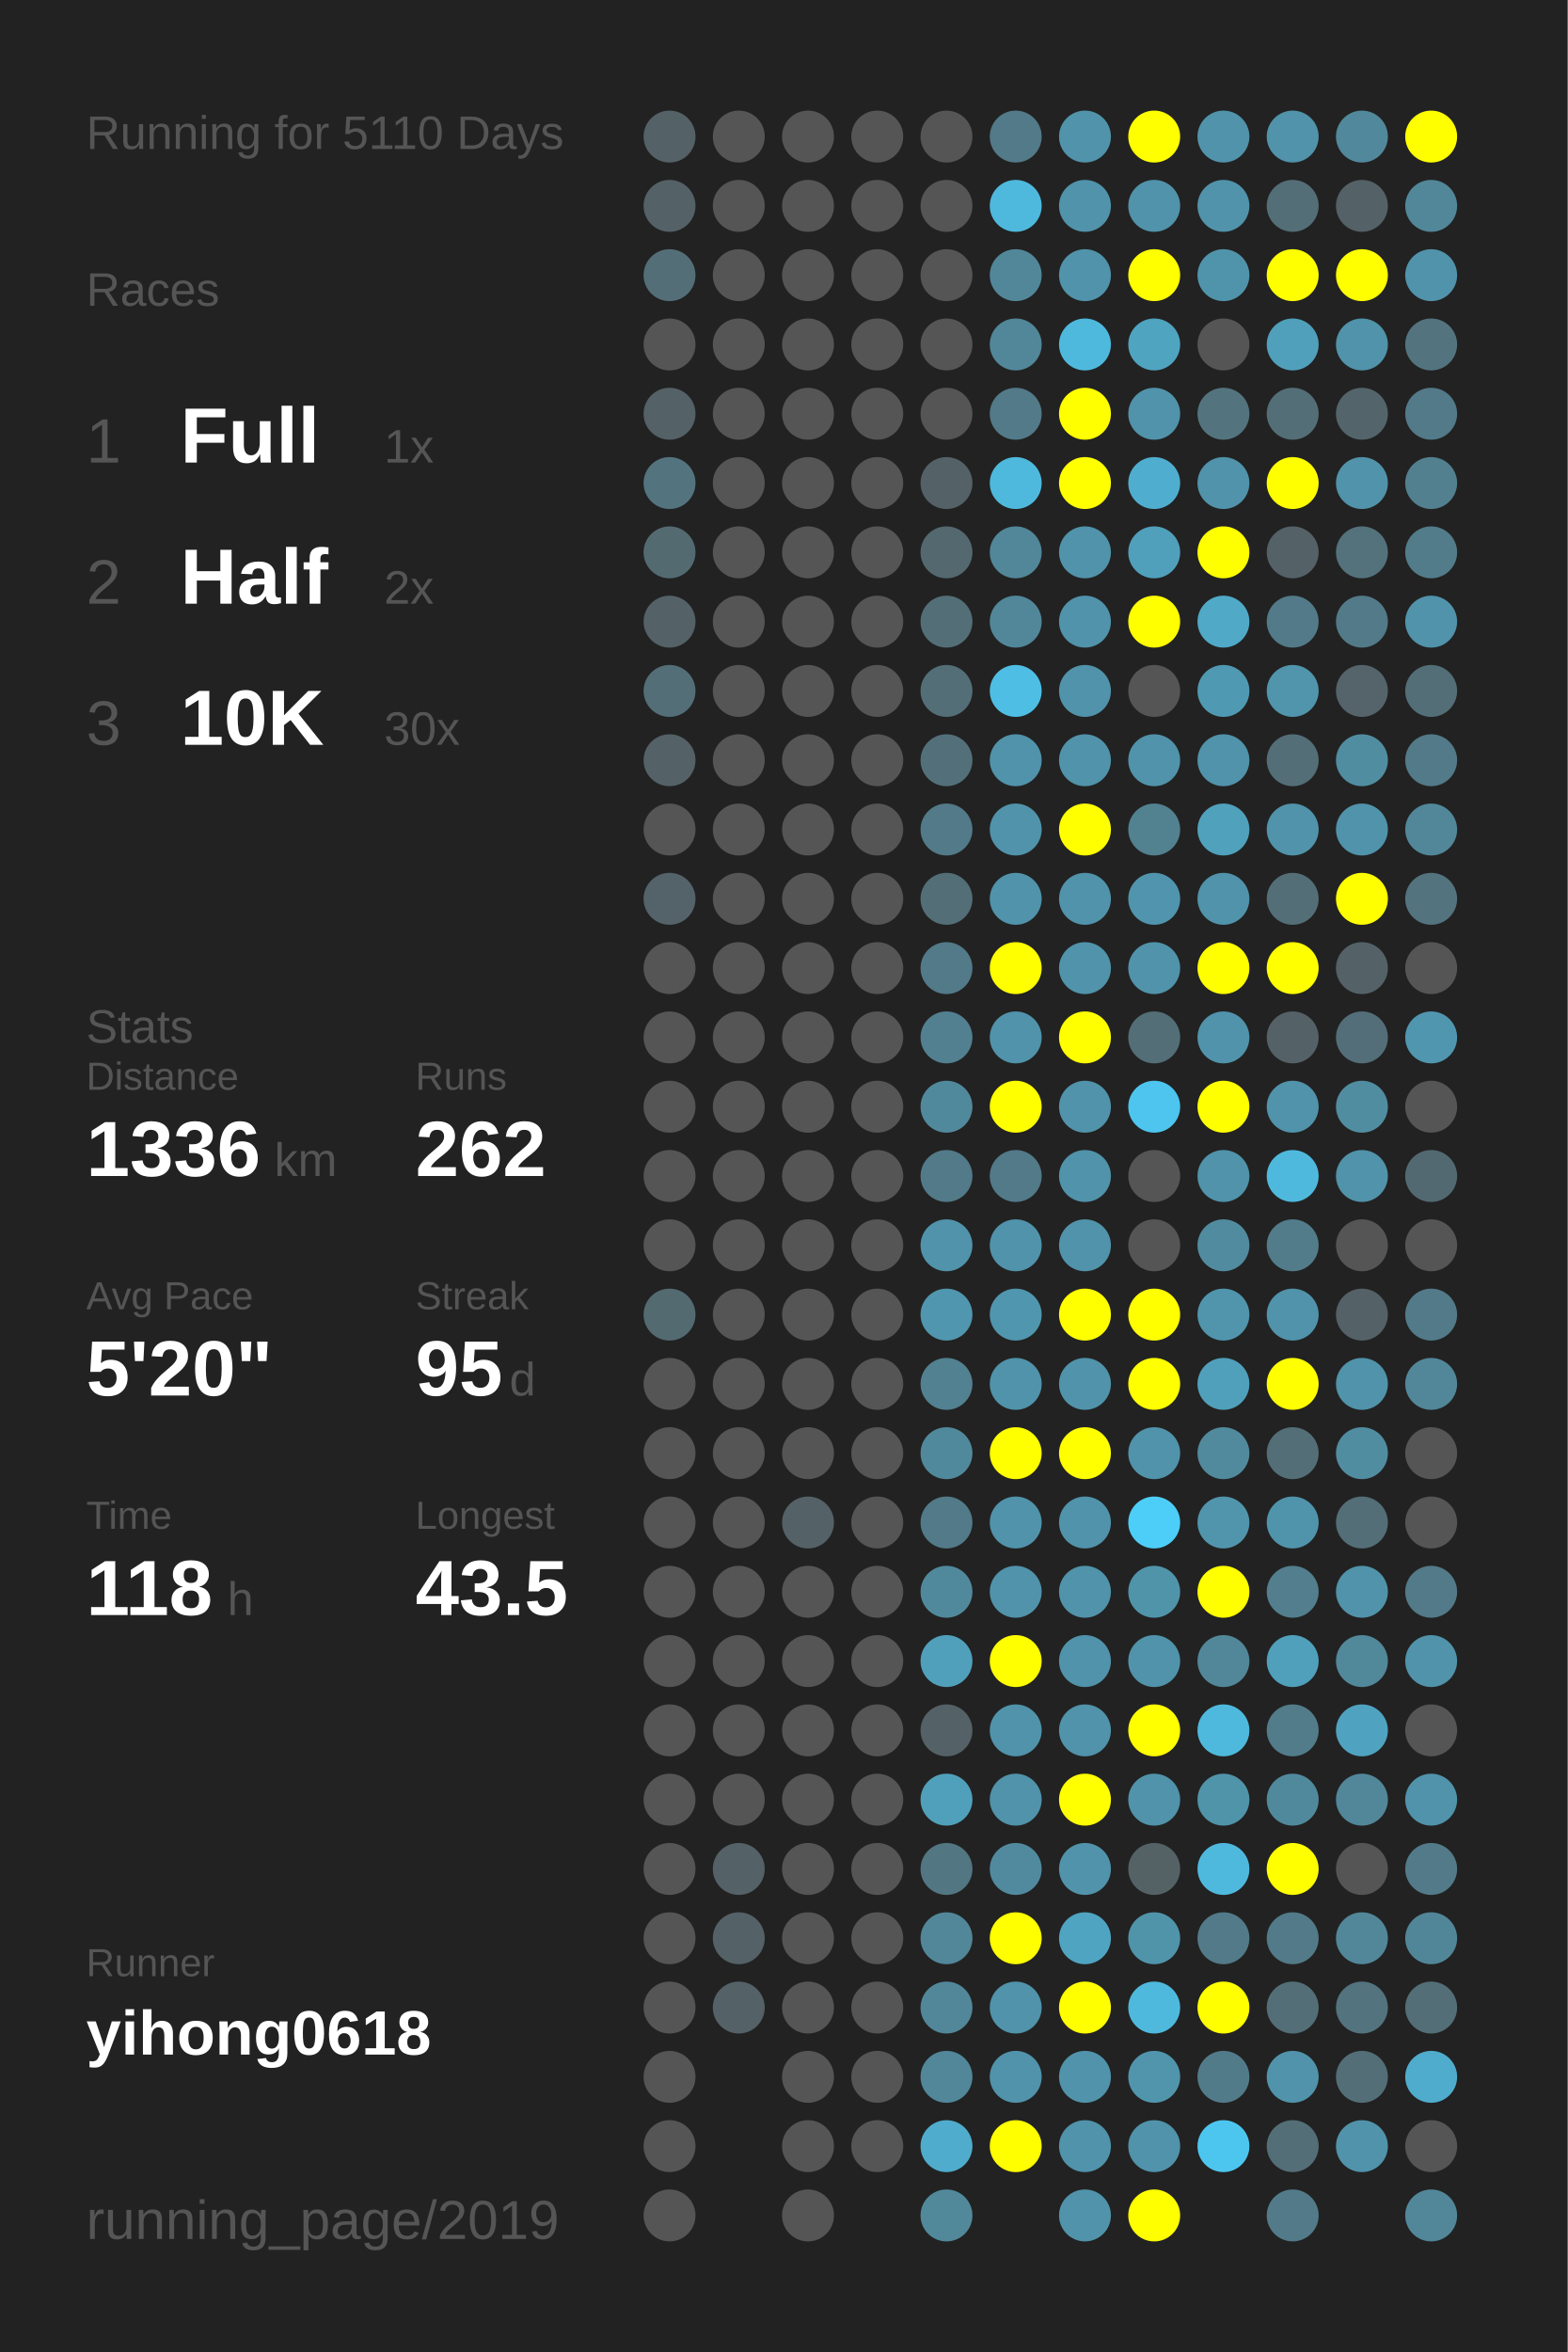
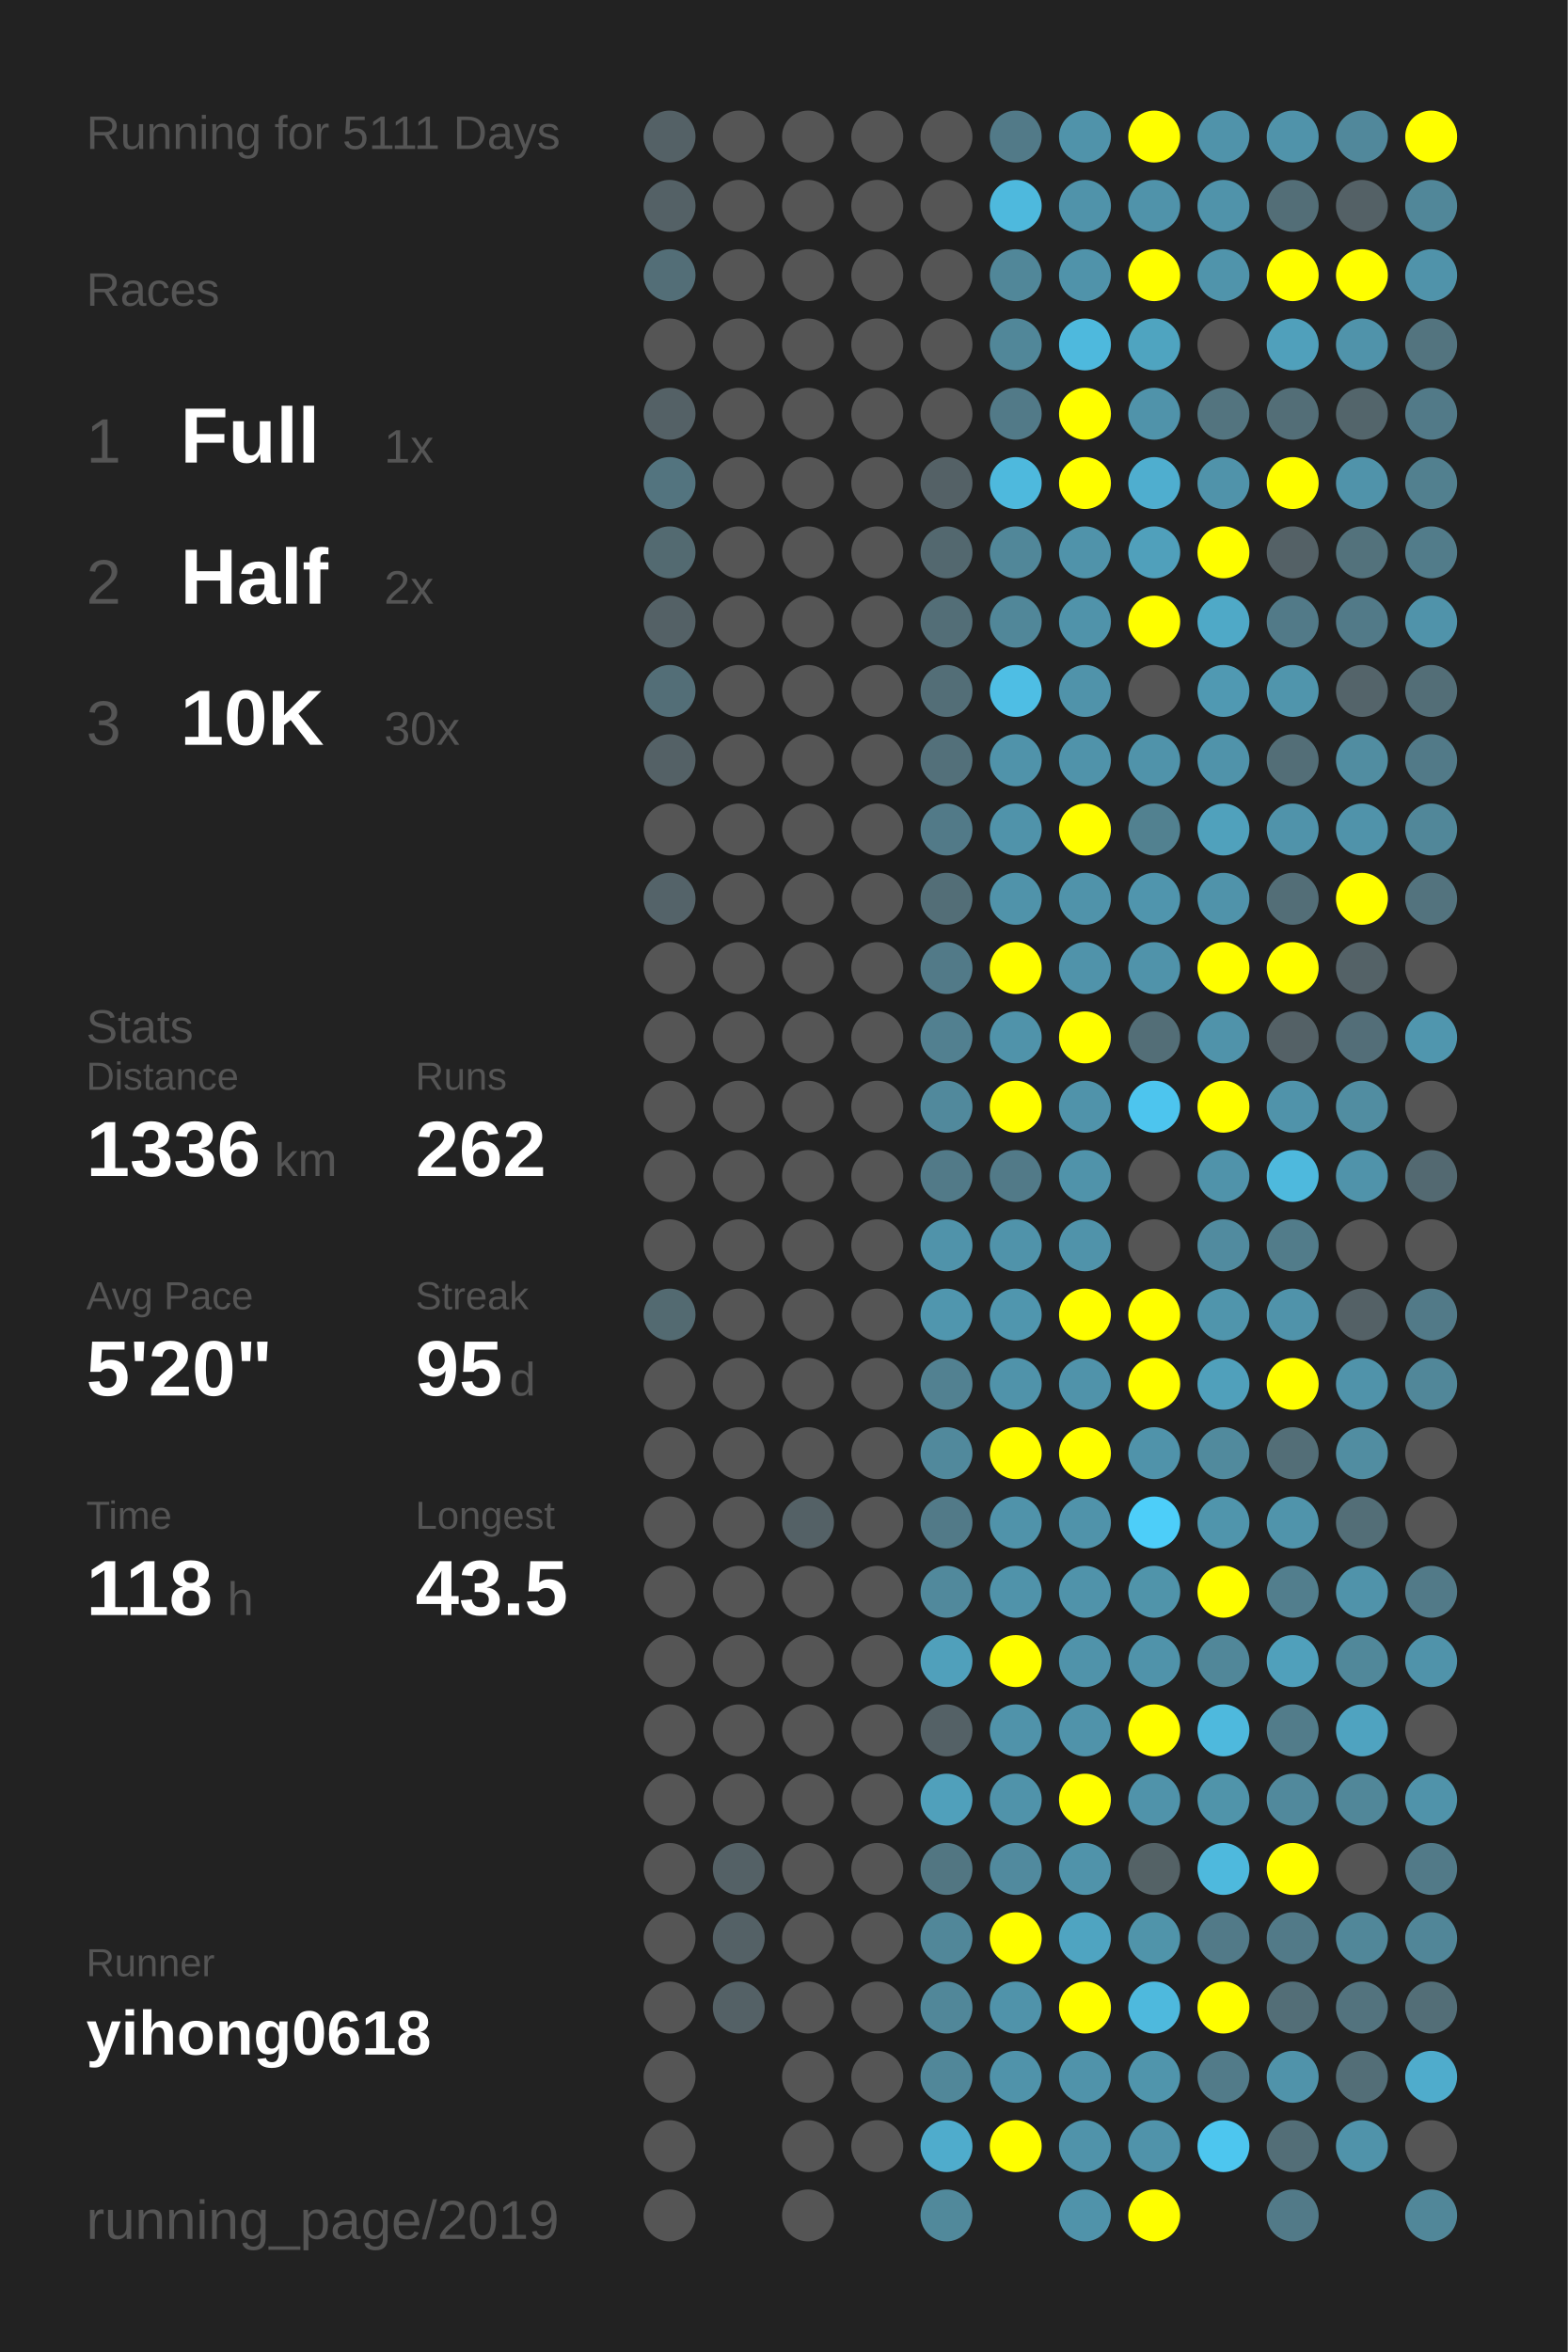
<svg xmlns="http://www.w3.org/2000/svg" baseProfile="full" height="300mm" version="1.1" viewBox="0,0,200,300" width="200mm">
  <defs />
  <rect fill="#222222" height="300" width="200" x="0" y="0" />
-   <text fill="#555555" style="font-size:6px; font-family:Arial;" x="11" y="19">Running for 5110 Days</text>
+   <text fill="#555555" style="font-size:6px; font-family:Arial;" x="11" y="19">Running for 5111 Days</text>
  <text fill="#555555" style="font-size:6px; font-family:Arial;" x="11" y="39">Races</text>
  <text fill="#555555" style="font-size:8px; font-family:Arial;" x="11" y="59">1</text>
  <text fill="#FFFFFF" style="font-size:10px; font-family:Arial; font-weight:bold;" x="23" y="59">Full</text>
  <text fill="#555555" style="font-size:6px; font-family:Arial;" x="49" y="59">1x</text>
  <text fill="#555555" style="font-size:8px; font-family:Arial;" x="11" y="77">2</text>
  <text fill="#FFFFFF" style="font-size:10px; font-family:Arial; font-weight:bold;" x="23" y="77">Half</text>
  <text fill="#555555" style="font-size:6px; font-family:Arial;" x="49" y="77">2x</text>
  <text fill="#555555" style="font-size:8px; font-family:Arial;" x="11" y="95">3</text>
  <text fill="#FFFFFF" style="font-size:10px; font-family:Arial; font-weight:bold;" x="23" y="95">10K</text>
  <text fill="#555555" style="font-size:6px; font-family:Arial;" x="49" y="95">30x</text>
  <text fill="#555555" style="font-size:6px; font-family:Arial;" x="11" y="133">Stats</text>
  <text fill="#555555" style="font-size:5px; font-family:Arial;" x="11" y="139">Distance</text>
  <text fill="#FFFFFF" style="font-size:10px; font-family:Arial; font-weight:bold;" x="11" y="150">1336</text>
  <text fill="#555555" style="font-size:6px; font-family:Arial;" x="35" y="150">km</text>
  <text fill="#555555" style="font-size:5px; font-family:Arial;" x="53" y="139">Runs</text>
  <text fill="#FFFFFF" style="font-size:10px; font-family:Arial; font-weight:bold;" x="53" y="150">262</text>
  <text fill="#555555" style="font-size:5px; font-family:Arial;" x="11" y="167">Avg Pace</text>
  <text fill="#FFFFFF" style="font-size:10px; font-family:Arial; font-weight:bold;" x="11" y="178">5'20"</text>
  <text fill="#555555" style="font-size:5px; font-family:Arial;" x="53" y="167">Streak</text>
  <text fill="#FFFFFF" style="font-size:10px; font-family:Arial; font-weight:bold;" x="53" y="178">95</text>
  <text fill="#555555" style="font-size:6px; font-family:Arial;" x="65" y="178">d</text>
  <text fill="#555555" style="font-size:5px; font-family:Arial;" x="11" y="195">Time</text>
  <text fill="#FFFFFF" style="font-size:10px; font-family:Arial; font-weight:bold;" x="11" y="206">118</text>
  <text fill="#555555" style="font-size:6px; font-family:Arial;" x="29" y="206">h</text>
  <text fill="#555555" style="font-size:5px; font-family:Arial;" x="53" y="195">Longest</text>
  <text fill="#FFFFFF" style="font-size:10px; font-family:Arial; font-weight:bold;" x="53" y="206">43.5</text>
  <text fill="#555555" style="font-size:5px; font-family:Arial;" x="11" y="252.065">Runner</text>
  <text fill="#FFFFFF" style="font-size:8px; font-family:Arial; font-weight:bold;" x="11" y="262.065">yihong0618</text>
  <text fill="#555555" style="font-size:7px; font-family:Arial;" x="11" y="285.581">running_page/2019</text>
  <circle cx="85.417" cy="17.419" fill="#546166" r="3.312" />
  <circle cx="85.417" cy="26.258" fill="#546166" r="3.312" />
  <circle cx="85.417" cy="35.097" fill="#536e77" r="3.312" />
  <circle cx="85.417" cy="43.935" fill="#555555" r="3.312" />
  <circle cx="85.417" cy="52.774" fill="#546166" r="3.312" />
  <circle cx="85.417" cy="61.613" fill="#53747f" r="3.312" />
  <circle cx="85.417" cy="70.452" fill="#536a71" r="3.312" />
  <circle cx="85.417" cy="79.29" fill="#546166" r="3.312" />
  <circle cx="85.417" cy="88.129" fill="#536e77" r="3.312" />
  <circle cx="85.417" cy="96.968" fill="#546166" r="3.312" />
  <circle cx="85.417" cy="105.806" fill="#555555" r="3.312" />
  <circle cx="85.417" cy="114.645" fill="#546369" r="3.312" />
  <circle cx="85.417" cy="123.484" fill="#555555" r="3.312" />
  <circle cx="85.417" cy="132.323" fill="#555555" r="3.312" />
  <circle cx="85.417" cy="141.161" fill="#555555" r="3.312" />
  <circle cx="85.417" cy="150" fill="#555555" r="3.312" />
  <circle cx="85.417" cy="158.839" fill="#555555" r="3.312" />
  <circle cx="85.417" cy="167.677" fill="#536a71" r="3.312" />
  <circle cx="85.417" cy="176.516" fill="#555555" r="3.312" />
  <circle cx="85.417" cy="185.355" fill="#555555" r="3.312" />
  <circle cx="85.417" cy="194.194" fill="#555555" r="3.312" />
  <circle cx="85.417" cy="203.032" fill="#555555" r="3.312" />
  <circle cx="85.417" cy="211.871" fill="#555555" r="3.312" />
  <circle cx="85.417" cy="220.71" fill="#555555" r="3.312" />
  <circle cx="85.417" cy="229.548" fill="#555555" r="3.312" />
  <circle cx="85.417" cy="238.387" fill="#555555" r="3.312" />
  <circle cx="85.417" cy="247.226" fill="#555555" r="3.312" />
  <circle cx="85.417" cy="256.065" fill="#555555" r="3.312" />
  <circle cx="85.417" cy="264.903" fill="#555555" r="3.312" />
  <circle cx="85.417" cy="273.742" fill="#555555" r="3.312" />
  <circle cx="85.417" cy="282.581" fill="#555555" r="3.312" />
  <circle cx="94.25" cy="17.419" fill="#555555" r="3.312" />
  <circle cx="94.25" cy="26.258" fill="#555555" r="3.312" />
  <circle cx="94.25" cy="35.097" fill="#555555" r="3.312" />
  <circle cx="94.25" cy="43.935" fill="#555555" r="3.312" />
  <circle cx="94.25" cy="52.774" fill="#555555" r="3.312" />
  <circle cx="94.25" cy="61.613" fill="#555555" r="3.312" />
  <circle cx="94.25" cy="70.452" fill="#555555" r="3.312" />
  <circle cx="94.25" cy="79.29" fill="#555555" r="3.312" />
  <circle cx="94.25" cy="88.129" fill="#555555" r="3.312" />
  <circle cx="94.25" cy="96.968" fill="#555555" r="3.312" />
  <circle cx="94.25" cy="105.806" fill="#555555" r="3.312" />
  <circle cx="94.25" cy="114.645" fill="#555555" r="3.312" />
  <circle cx="94.25" cy="123.484" fill="#555555" r="3.312" />
  <circle cx="94.25" cy="132.323" fill="#555555" r="3.312" />
  <circle cx="94.25" cy="141.161" fill="#555555" r="3.312" />
  <circle cx="94.25" cy="150" fill="#555555" r="3.312" />
  <circle cx="94.25" cy="158.839" fill="#555555" r="3.312" />
  <circle cx="94.25" cy="167.677" fill="#555555" r="3.312" />
  <circle cx="94.25" cy="176.516" fill="#555555" r="3.312" />
  <circle cx="94.25" cy="185.355" fill="#555555" r="3.312" />
  <circle cx="94.25" cy="194.194" fill="#555555" r="3.312" />
  <circle cx="94.25" cy="203.032" fill="#555555" r="3.312" />
  <circle cx="94.25" cy="211.871" fill="#555555" r="3.312" />
  <circle cx="94.25" cy="220.71" fill="#555555" r="3.312" />
  <circle cx="94.25" cy="229.548" fill="#555555" r="3.312" />
  <circle cx="94.25" cy="238.387" fill="#546166" r="3.312" />
  <circle cx="94.25" cy="247.226" fill="#546166" r="3.312" />
  <circle cx="94.25" cy="256.065" fill="#546166" r="3.312" />
  <circle cx="103.083" cy="17.419" fill="#555555" r="3.312" />
  <circle cx="103.083" cy="26.258" fill="#555555" r="3.312" />
  <circle cx="103.083" cy="35.097" fill="#555555" r="3.312" />
  <circle cx="103.083" cy="43.935" fill="#555555" r="3.312" />
  <circle cx="103.083" cy="52.774" fill="#555555" r="3.312" />
  <circle cx="103.083" cy="61.613" fill="#555555" r="3.312" />
  <circle cx="103.083" cy="70.452" fill="#555555" r="3.312" />
  <circle cx="103.083" cy="79.29" fill="#555555" r="3.312" />
  <circle cx="103.083" cy="88.129" fill="#555555" r="3.312" />
  <circle cx="103.083" cy="96.968" fill="#555555" r="3.312" />
  <circle cx="103.083" cy="105.806" fill="#555555" r="3.312" />
  <circle cx="103.083" cy="114.645" fill="#555555" r="3.312" />
  <circle cx="103.083" cy="123.484" fill="#555555" r="3.312" />
  <circle cx="103.083" cy="132.323" fill="#555555" r="3.312" />
  <circle cx="103.083" cy="141.161" fill="#555555" r="3.312" />
  <circle cx="103.083" cy="150" fill="#555555" r="3.312" />
  <circle cx="103.083" cy="158.839" fill="#555555" r="3.312" />
  <circle cx="103.083" cy="167.677" fill="#555555" r="3.312" />
  <circle cx="103.083" cy="176.516" fill="#555555" r="3.312" />
  <circle cx="103.083" cy="185.355" fill="#555555" r="3.312" />
  <circle cx="103.083" cy="194.194" fill="#546166" r="3.312" />
  <circle cx="103.083" cy="203.032" fill="#555555" r="3.312" />
  <circle cx="103.083" cy="211.871" fill="#555555" r="3.312" />
  <circle cx="103.083" cy="220.71" fill="#555555" r="3.312" />
  <circle cx="103.083" cy="229.548" fill="#555555" r="3.312" />
  <circle cx="103.083" cy="238.387" fill="#555555" r="3.312" />
  <circle cx="103.083" cy="247.226" fill="#555555" r="3.312" />
  <circle cx="103.083" cy="256.065" fill="#555555" r="3.312" />
  <circle cx="103.083" cy="264.903" fill="#555555" r="3.312" />
  <circle cx="103.083" cy="273.742" fill="#555555" r="3.312" />
  <circle cx="103.083" cy="282.581" fill="#555555" r="3.312" />
  <circle cx="111.917" cy="17.419" fill="#555555" r="3.312" />
  <circle cx="111.917" cy="26.258" fill="#555555" r="3.312" />
  <circle cx="111.917" cy="35.097" fill="#555555" r="3.312" />
  <circle cx="111.917" cy="43.935" fill="#555555" r="3.312" />
  <circle cx="111.917" cy="52.774" fill="#555555" r="3.312" />
  <circle cx="111.917" cy="61.613" fill="#555555" r="3.312" />
  <circle cx="111.917" cy="70.452" fill="#555555" r="3.312" />
  <circle cx="111.917" cy="79.29" fill="#555555" r="3.312" />
  <circle cx="111.917" cy="88.129" fill="#555555" r="3.312" />
  <circle cx="111.917" cy="96.968" fill="#555555" r="3.312" />
  <circle cx="111.917" cy="105.806" fill="#555555" r="3.312" />
  <circle cx="111.917" cy="114.645" fill="#555555" r="3.312" />
  <circle cx="111.917" cy="123.484" fill="#555555" r="3.312" />
  <circle cx="111.917" cy="132.323" fill="#555555" r="3.312" />
  <circle cx="111.917" cy="141.161" fill="#555555" r="3.312" />
  <circle cx="111.917" cy="150" fill="#555555" r="3.312" />
  <circle cx="111.917" cy="158.839" fill="#555555" r="3.312" />
  <circle cx="111.917" cy="167.677" fill="#555555" r="3.312" />
  <circle cx="111.917" cy="176.516" fill="#555555" r="3.312" />
  <circle cx="111.917" cy="185.355" fill="#555555" r="3.312" />
  <circle cx="111.917" cy="194.194" fill="#555555" r="3.312" />
  <circle cx="111.917" cy="203.032" fill="#555555" r="3.312" />
  <circle cx="111.917" cy="211.871" fill="#555555" r="3.312" />
  <circle cx="111.917" cy="220.71" fill="#555555" r="3.312" />
  <circle cx="111.917" cy="229.548" fill="#555555" r="3.312" />
  <circle cx="111.917" cy="238.387" fill="#555555" r="3.312" />
  <circle cx="111.917" cy="247.226" fill="#555555" r="3.312" />
  <circle cx="111.917" cy="256.065" fill="#555555" r="3.312" />
  <circle cx="111.917" cy="264.903" fill="#555555" r="3.312" />
  <circle cx="111.917" cy="273.742" fill="#555555" r="3.312" />
  <circle cx="120.75" cy="17.419" fill="#555555" r="3.312" />
  <circle cx="120.75" cy="26.258" fill="#555555" r="3.312" />
  <circle cx="120.75" cy="35.097" fill="#555555" r="3.312" />
  <circle cx="120.75" cy="43.935" fill="#555555" r="3.312" />
  <circle cx="120.75" cy="52.774" fill="#555555" r="3.312" />
  <circle cx="120.75" cy="61.613" fill="#546166" r="3.312" />
  <circle cx="120.75" cy="70.452" fill="#53686f" r="3.312" />
  <circle cx="120.75" cy="79.29" fill="#536e77" r="3.312" />
  <circle cx="120.75" cy="88.129" fill="#536e77" r="3.312" />
  <circle cx="120.75" cy="96.968" fill="#53707a" r="3.312" />
  <circle cx="120.75" cy="105.806" fill="#527a88" r="3.312" />
  <circle cx="120.75" cy="114.645" fill="#536e77" r="3.312" />
  <circle cx="120.75" cy="123.484" fill="#527a88" r="3.312" />
  <circle cx="120.75" cy="132.323" fill="#528090" r="3.312" />
  <circle cx="120.75" cy="141.161" fill="#51899c" r="3.312" />
  <circle cx="120.75" cy="150" fill="#527a88" r="3.312" />
  <circle cx="120.75" cy="158.839" fill="#5093aa" r="3.312" />
  <circle cx="120.75" cy="167.677" fill="#5096ae" r="3.312" />
  <circle cx="120.75" cy="176.516" fill="#528191" r="3.312" />
  <circle cx="120.75" cy="185.355" fill="#51899c" r="3.312" />
  <circle cx="120.75" cy="194.194" fill="#527a88" r="3.312" />
  <circle cx="120.75" cy="203.032" fill="#51899c" r="3.312" />
  <circle cx="120.75" cy="211.871" fill="#50a0bb" r="3.312" />
  <circle cx="120.75" cy="220.71" fill="#546166" r="3.312" />
  <circle cx="120.75" cy="229.548" fill="#50a0bb" r="3.312" />
  <circle cx="120.75" cy="238.387" fill="#527682" r="3.312" />
  <circle cx="120.75" cy="247.226" fill="#518799" r="3.312" />
  <circle cx="120.75" cy="256.065" fill="#518799" r="3.312" />
  <circle cx="120.75" cy="264.903" fill="#518799" r="3.312" />
  <circle cx="120.75" cy="273.742" fill="#4faccc" r="3.312" />
  <circle cx="120.75" cy="282.581" fill="#51899b" r="3.312" />
  <circle cx="129.583" cy="17.419" fill="#527a88" r="3.312" />
  <circle cx="129.583" cy="26.258" fill="#4eb9dd" r="3.312" />
  <circle cx="129.583" cy="35.097" fill="#518799" r="3.312" />
  <circle cx="129.583" cy="43.935" fill="#518799" r="3.312" />
  <circle cx="129.583" cy="52.774" fill="#527a88" r="3.312" />
  <circle cx="129.583" cy="61.613" fill="#4eb9dd" r="3.312" />
  <circle cx="129.583" cy="70.452" fill="#518799" r="3.312" />
  <circle cx="129.583" cy="79.29" fill="#518799" r="3.312" />
  <circle cx="129.583" cy="88.129" fill="#4ebee4" r="3.312" />
  <circle cx="129.583" cy="96.968" fill="#5093aa" r="3.312" />
  <circle cx="129.583" cy="105.806" fill="#5093aa" r="3.312" />
  <circle cx="129.583" cy="114.645" fill="#5093aa" r="3.312" />
  <circle cx="129.583" cy="123.484" fill="#FFFF00" r="3.312" />
  <circle cx="129.583" cy="132.323" fill="#5093aa" r="3.312" />
  <circle cx="129.583" cy="141.161" fill="#FFFF00" r="3.312" />
  <circle cx="129.583" cy="150" fill="#527a88" r="3.312" />
  <circle cx="129.583" cy="158.839" fill="#5093aa" r="3.312" />
  <circle cx="129.583" cy="167.677" fill="#5096ae" r="3.312" />
  <circle cx="129.583" cy="176.516" fill="#5093aa" r="3.312" />
  <circle cx="129.583" cy="185.355" fill="#FFFF00" r="3.312" />
  <circle cx="129.583" cy="194.194" fill="#5093aa" r="3.312" />
  <circle cx="129.583" cy="203.032" fill="#5093aa" r="3.312" />
  <circle cx="129.583" cy="211.871" fill="#FFFF00" r="3.312" />
  <circle cx="129.583" cy="220.71" fill="#5093aa" r="3.312" />
  <circle cx="129.583" cy="229.548" fill="#5093aa" r="3.312" />
  <circle cx="129.583" cy="238.387" fill="#518a9e" r="3.312" />
  <circle cx="129.583" cy="247.226" fill="#FFFF00" r="3.312" />
  <circle cx="129.583" cy="256.065" fill="#5093aa" r="3.312" />
  <circle cx="129.583" cy="264.903" fill="#5093aa" r="3.312" />
  <circle cx="129.583" cy="273.742" fill="#FFFF00" r="3.312" />
  <circle cx="138.417" cy="17.419" fill="#5093aa" r="3.312" />
  <circle cx="138.417" cy="26.258" fill="#5093aa" r="3.312" />
  <circle cx="138.417" cy="35.097" fill="#5093aa" r="3.312" />
  <circle cx="138.417" cy="43.935" fill="#4eb9dd" r="3.312" />
  <circle cx="138.417" cy="52.774" fill="#FFFF00" r="3.312" />
  <circle cx="138.417" cy="61.613" fill="#FFFF00" r="3.312" />
  <circle cx="138.417" cy="70.452" fill="#5093aa" r="3.312" />
  <circle cx="138.417" cy="79.29" fill="#5093aa" r="3.312" />
  <circle cx="138.417" cy="88.129" fill="#5093aa" r="3.312" />
  <circle cx="138.417" cy="96.968" fill="#5093aa" r="3.312" />
  <circle cx="138.417" cy="105.806" fill="#FFFF00" r="3.312" />
  <circle cx="138.417" cy="114.645" fill="#5093aa" r="3.312" />
  <circle cx="138.417" cy="123.484" fill="#5093aa" r="3.312" />
  <circle cx="138.417" cy="132.323" fill="#FFFF00" r="3.312" />
  <circle cx="138.417" cy="141.161" fill="#5093aa" r="3.312" />
  <circle cx="138.417" cy="150" fill="#5093aa" r="3.312" />
  <circle cx="138.417" cy="158.839" fill="#5093aa" r="3.312" />
  <circle cx="138.417" cy="167.677" fill="#FFFF00" r="3.312" />
  <circle cx="138.417" cy="176.516" fill="#5093aa" r="3.312" />
  <circle cx="138.417" cy="185.355" fill="#FFFF00" r="3.312" />
  <circle cx="138.417" cy="194.194" fill="#5093aa" r="3.312" />
  <circle cx="138.417" cy="203.032" fill="#5093aa" r="3.312" />
  <circle cx="138.417" cy="211.871" fill="#5093aa" r="3.312" />
  <circle cx="138.417" cy="220.71" fill="#5093aa" r="3.312" />
  <circle cx="138.417" cy="229.548" fill="#FFFF00" r="3.312" />
  <circle cx="138.417" cy="238.387" fill="#5093aa" r="3.312" />
  <circle cx="138.417" cy="247.226" fill="#4fa4c1" r="3.312" />
  <circle cx="138.417" cy="256.065" fill="#FFFF00" r="3.312" />
  <circle cx="138.417" cy="264.903" fill="#5093aa" r="3.312" />
  <circle cx="138.417" cy="273.742" fill="#5093aa" r="3.312" />
  <circle cx="138.417" cy="282.581" fill="#5093aa" r="3.312" />
  <circle cx="147.25" cy="17.419" fill="#FFFF00" r="3.312" />
  <circle cx="147.25" cy="26.258" fill="#5093aa" r="3.312" />
  <circle cx="147.25" cy="35.097" fill="#FFFF00" r="3.312" />
  <circle cx="147.25" cy="43.935" fill="#4fa4c0" r="3.312" />
  <circle cx="147.25" cy="52.774" fill="#5093aa" r="3.312" />
  <circle cx="147.25" cy="61.613" fill="#4faecf" r="3.312" />
  <circle cx="147.25" cy="70.452" fill="#50a0bb" r="3.312" />
  <circle cx="147.25" cy="79.29" fill="#FFFF00" r="3.312" />
  <circle cx="147.25" cy="88.129" fill="#555555" r="3.312" />
  <circle cx="147.25" cy="96.968" fill="#5093aa" r="3.312" />
  <circle cx="147.25" cy="105.806" fill="#528190" r="3.312" />
  <circle cx="147.25" cy="114.645" fill="#5095ad" r="3.312" />
  <circle cx="147.25" cy="123.484" fill="#5093aa" r="3.312" />
  <circle cx="147.25" cy="132.323" fill="#536e77" r="3.312" />
  <circle cx="147.25" cy="141.161" fill="#4dc5ee" r="3.312" />
  <circle cx="147.25" cy="150" fill="#555555" r="3.312" />
  <circle cx="147.25" cy="158.839" fill="#555555" r="3.312" />
  <circle cx="147.25" cy="167.677" fill="#FFFF00" r="3.312" />
  <circle cx="147.25" cy="176.516" fill="#FFFF00" r="3.312" />
  <circle cx="147.25" cy="185.355" fill="#5093aa" r="3.312" />
  <circle cx="147.25" cy="194.194" fill="#4dcef9" r="3.312" />
  <circle cx="147.25" cy="203.032" fill="#5094aa" r="3.312" />
  <circle cx="147.25" cy="211.871" fill="#5093aa" r="3.312" />
  <circle cx="147.25" cy="220.71" fill="#FFFF00" r="3.312" />
  <circle cx="147.25" cy="229.548" fill="#5093aa" r="3.312" />
  <circle cx="147.25" cy="238.387" fill="#546266" r="3.312" />
  <circle cx="147.25" cy="247.226" fill="#5094aa" r="3.312" />
  <circle cx="147.25" cy="256.065" fill="#4eb9dd" r="3.312" />
  <circle cx="147.25" cy="264.903" fill="#5095ac" r="3.312" />
  <circle cx="147.25" cy="273.742" fill="#5093aa" r="3.312" />
  <circle cx="147.25" cy="282.581" fill="#FFFF00" r="3.312" />
  <circle cx="156.083" cy="17.419" fill="#5093aa" r="3.312" />
  <circle cx="156.083" cy="26.258" fill="#5093aa" r="3.312" />
  <circle cx="156.083" cy="35.097" fill="#5094ab" r="3.312" />
  <circle cx="156.083" cy="43.935" fill="#555555" r="3.312" />
  <circle cx="156.083" cy="52.774" fill="#53747f" r="3.312" />
  <circle cx="156.083" cy="61.613" fill="#5093aa" r="3.312" />
  <circle cx="156.083" cy="70.452" fill="#FFFF00" r="3.312" />
  <circle cx="156.083" cy="79.29" fill="#4fa9c7" r="3.312" />
  <circle cx="156.083" cy="88.129" fill="#5099b2" r="3.312" />
  <circle cx="156.083" cy="96.968" fill="#5093aa" r="3.312" />
  <circle cx="156.083" cy="105.806" fill="#50a1bc" r="3.312" />
  <circle cx="156.083" cy="114.645" fill="#5093aa" r="3.312" />
  <circle cx="156.083" cy="123.484" fill="#FFFF00" r="3.312" />
  <circle cx="156.083" cy="132.323" fill="#5093aa" r="3.312" />
  <circle cx="156.083" cy="141.161" fill="#FFFF00" r="3.312" />
  <circle cx="156.083" cy="150" fill="#5093aa" r="3.312" />
  <circle cx="156.083" cy="158.839" fill="#518b9f" r="3.312" />
  <circle cx="156.083" cy="167.677" fill="#5095ac" r="3.312" />
  <circle cx="156.083" cy="176.516" fill="#50a0bb" r="3.312" />
  <circle cx="156.083" cy="185.355" fill="#518a9d" r="3.312" />
  <circle cx="156.083" cy="194.194" fill="#5095ac" r="3.312" />
  <circle cx="156.083" cy="203.032" fill="#FFFF00" r="3.312" />
  <circle cx="156.083" cy="211.871" fill="#518799" r="3.312" />
  <circle cx="156.083" cy="220.71" fill="#4eb9dd" r="3.312" />
  <circle cx="156.083" cy="229.548" fill="#5094aa" r="3.312" />
  <circle cx="156.083" cy="238.387" fill="#4eb9dd" r="3.312" />
  <circle cx="156.083" cy="247.226" fill="#527a88" r="3.312" />
  <circle cx="156.083" cy="256.065" fill="#FFFF00" r="3.312" />
  <circle cx="156.083" cy="264.903" fill="#527b89" r="3.312" />
  <circle cx="156.083" cy="273.742" fill="#4dc6ef" r="3.312" />
  <circle cx="164.917" cy="17.419" fill="#5093aa" r="3.312" />
  <circle cx="164.917" cy="26.258" fill="#536e77" r="3.312" />
  <circle cx="164.917" cy="35.097" fill="#FFFF00" r="3.312" />
  <circle cx="164.917" cy="43.935" fill="#50a0bb" r="3.312" />
  <circle cx="164.917" cy="52.774" fill="#536e77" r="3.312" />
  <circle cx="164.917" cy="61.613" fill="#FFFF00" r="3.312" />
  <circle cx="164.917" cy="70.452" fill="#546166" r="3.312" />
  <circle cx="164.917" cy="79.29" fill="#527a88" r="3.312" />
  <circle cx="164.917" cy="88.129" fill="#5095ac" r="3.312" />
  <circle cx="164.917" cy="96.968" fill="#536e77" r="3.312" />
  <circle cx="164.917" cy="105.806" fill="#5093aa" r="3.312" />
  <circle cx="164.917" cy="114.645" fill="#536e77" r="3.312" />
  <circle cx="164.917" cy="123.484" fill="#FFFF00" r="3.312" />
  <circle cx="164.917" cy="132.323" fill="#546166" r="3.312" />
  <circle cx="164.917" cy="141.161" fill="#5093aa" r="3.312" />
  <circle cx="164.917" cy="150" fill="#4eb9dd" r="3.312" />
  <circle cx="164.917" cy="158.839" fill="#527c8a" r="3.312" />
  <circle cx="164.917" cy="167.677" fill="#5093aa" r="3.312" />
  <circle cx="164.917" cy="176.516" fill="#FFFF00" r="3.312" />
  <circle cx="164.917" cy="185.355" fill="#536e77" r="3.312" />
  <circle cx="164.917" cy="194.194" fill="#5094ab" r="3.312" />
  <circle cx="164.917" cy="203.032" fill="#527e8d" r="3.312" />
  <circle cx="164.917" cy="211.871" fill="#50a0bb" r="3.312" />
  <circle cx="164.917" cy="220.71" fill="#527c8a" r="3.312" />
  <circle cx="164.917" cy="229.548" fill="#51899c" r="3.312" />
  <circle cx="164.917" cy="238.387" fill="#FFFF00" r="3.312" />
  <circle cx="164.917" cy="247.226" fill="#527a88" r="3.312" />
  <circle cx="164.917" cy="256.065" fill="#536e77" r="3.312" />
  <circle cx="164.917" cy="264.903" fill="#5093aa" r="3.312" />
  <circle cx="164.917" cy="273.742" fill="#536e77" r="3.312" />
  <circle cx="164.917" cy="282.581" fill="#527a88" r="3.312" />
  <circle cx="173.75" cy="17.419" fill="#51889b" r="3.312" />
  <circle cx="173.75" cy="26.258" fill="#546166" r="3.312" />
  <circle cx="173.75" cy="35.097" fill="#FFFF00" r="3.312" />
  <circle cx="173.75" cy="43.935" fill="#5093aa" r="3.312" />
  <circle cx="173.75" cy="52.774" fill="#53656b" r="3.312" />
  <circle cx="173.75" cy="61.613" fill="#5093aa" r="3.312" />
  <circle cx="173.75" cy="70.452" fill="#53727c" r="3.312" />
  <circle cx="173.75" cy="79.29" fill="#527a88" r="3.312" />
  <circle cx="173.75" cy="88.129" fill="#54646a" r="3.312" />
  <circle cx="173.75" cy="96.968" fill="#518da1" r="3.312" />
  <circle cx="173.75" cy="105.806" fill="#5093aa" r="3.312" />
  <circle cx="173.75" cy="114.645" fill="#FFFF00" r="3.312" />
  <circle cx="173.75" cy="123.484" fill="#546267" r="3.312" />
  <circle cx="173.75" cy="132.323" fill="#536e78" r="3.312" />
  <circle cx="173.75" cy="141.161" fill="#518da1" r="3.312" />
  <circle cx="173.75" cy="150" fill="#5093aa" r="3.312" />
  <circle cx="173.75" cy="158.839" fill="#555555" r="3.312" />
  <circle cx="173.75" cy="167.677" fill="#546166" r="3.312" />
  <circle cx="173.75" cy="176.516" fill="#5093aa" r="3.312" />
  <circle cx="173.75" cy="185.355" fill="#518da1" r="3.312" />
  <circle cx="173.75" cy="194.194" fill="#536e77" r="3.312" />
  <circle cx="173.75" cy="203.032" fill="#5093aa" r="3.312" />
  <circle cx="173.75" cy="211.871" fill="#51889a" r="3.312" />
  <circle cx="173.75" cy="220.71" fill="#4fa3c0" r="3.312" />
  <circle cx="173.75" cy="229.548" fill="#518799" r="3.312" />
  <circle cx="173.75" cy="238.387" fill="#555555" r="3.312" />
  <circle cx="173.75" cy="247.226" fill="#518799" r="3.312" />
  <circle cx="173.75" cy="256.065" fill="#53737e" r="3.312" />
  <circle cx="173.75" cy="264.903" fill="#536e77" r="3.312" />
  <circle cx="173.75" cy="273.742" fill="#5093aa" r="3.312" />
  <circle cx="182.583" cy="17.419" fill="#FFFF00" r="3.312" />
  <circle cx="182.583" cy="26.258" fill="#518799" r="3.312" />
  <circle cx="182.583" cy="35.097" fill="#5093aa" r="3.312" />
  <circle cx="182.583" cy="43.935" fill="#53747f" r="3.312" />
  <circle cx="182.583" cy="52.774" fill="#527a88" r="3.312" />
  <circle cx="182.583" cy="61.613" fill="#52808f" r="3.312" />
  <circle cx="182.583" cy="70.452" fill="#527c8a" r="3.312" />
  <circle cx="182.583" cy="79.29" fill="#5093aa" r="3.312" />
  <circle cx="182.583" cy="88.129" fill="#536e77" r="3.312" />
  <circle cx="182.583" cy="96.968" fill="#527a88" r="3.312" />
  <circle cx="182.583" cy="105.806" fill="#518799" r="3.312" />
  <circle cx="182.583" cy="114.645" fill="#53737e" r="3.312" />
  <circle cx="182.583" cy="123.484" fill="#555555" r="3.312" />
  <circle cx="182.583" cy="132.323" fill="#5096ae" r="3.312" />
  <circle cx="182.583" cy="141.161" fill="#555555" r="3.312" />
  <circle cx="182.583" cy="150" fill="#536971" r="3.312" />
  <circle cx="182.583" cy="158.839" fill="#555555" r="3.312" />
  <circle cx="182.583" cy="167.677" fill="#527a88" r="3.312" />
  <circle cx="182.583" cy="176.516" fill="#518799" r="3.312" />
  <circle cx="182.583" cy="185.355" fill="#555555" r="3.312" />
  <circle cx="182.583" cy="194.194" fill="#555555" r="3.312" />
  <circle cx="182.583" cy="203.032" fill="#527a88" r="3.312" />
  <circle cx="182.583" cy="211.871" fill="#5093aa" r="3.312" />
  <circle cx="182.583" cy="220.71" fill="#555555" r="3.312" />
  <circle cx="182.583" cy="229.548" fill="#5093aa" r="3.312" />
  <circle cx="182.583" cy="238.387" fill="#527a88" r="3.312" />
  <circle cx="182.583" cy="247.226" fill="#518698" r="3.312" />
  <circle cx="182.583" cy="256.065" fill="#536e77" r="3.312" />
  <circle cx="182.583" cy="264.903" fill="#4faccc" r="3.312" />
  <circle cx="182.583" cy="273.742" fill="#555555" r="3.312" />
  <circle cx="182.583" cy="282.581" fill="#518799" r="3.312" />
</svg>
